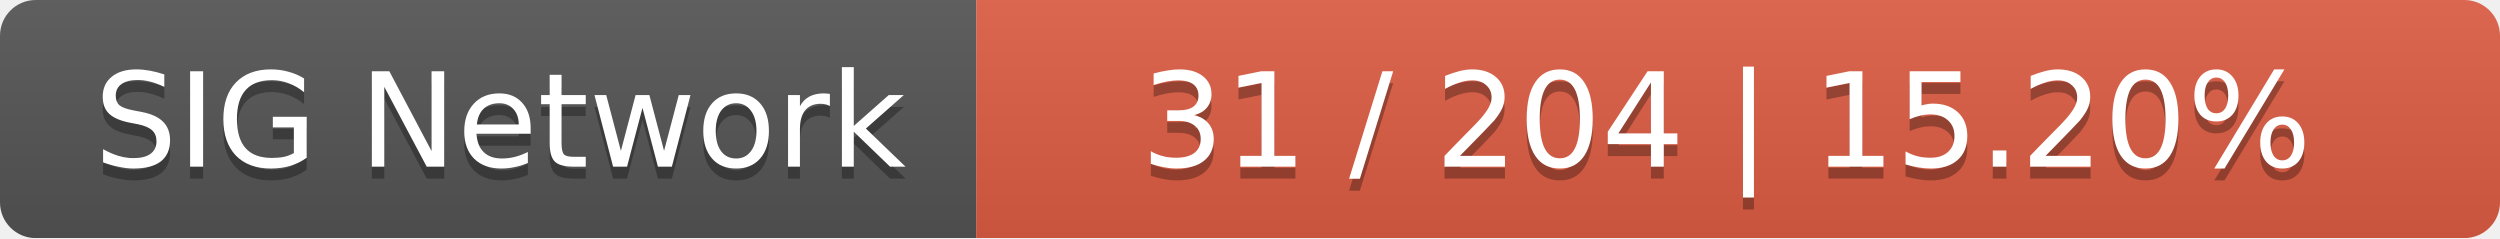
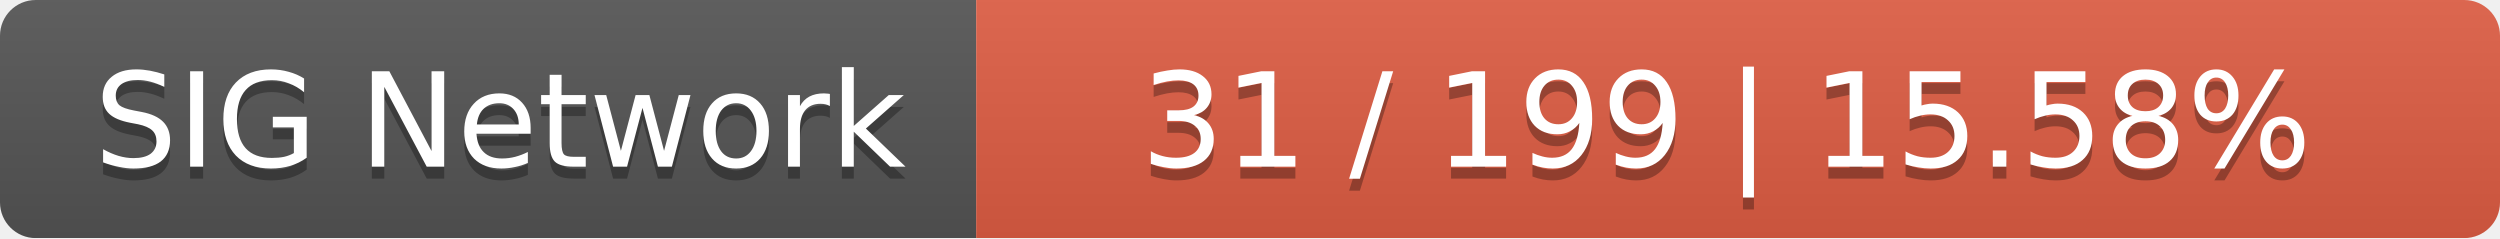
<svg xmlns="http://www.w3.org/2000/svg" width="210" height="20">
  <linearGradient id="smooth" x2="0" y2="100%">
    <stop offset="0" stop-color="#bbb" stop-opacity=".1" />
    <stop offset="1" stop-opacity=".1" />
  </linearGradient>
  <mask id="round">
    <rect width="210" height="20" rx="3" fill="#fff" />
  </mask>
  <g mask="url(#round)">
    <rect width="82" height="20" fill="#555" />
    <rect x="82" width="128" height="20" fill="#e05d44" />
    <rect width="210" height="20" fill="url(#smooth)" />
  </g>
  <g fill="#fff" text-anchor="middle" font-family="DejaVu Sans,Verdana,Geneva,sans-serif" font-size="11">
    <text x="42" y="15" fill="#010101" fill-opacity=".3">SIG Network</text>
    <text x="42" y="14">SIG Network</text>
-     <text x="145" y="15" fill="#010101" fill-opacity=".3">31 / 204    |    15.20%</text>
-     <text x="145" y="14">31 / 204    |    15.20%</text>
+     <text x="145" y="15" fill="#010101" fill-opacity=".3">31 / 199    |    15.58%</text>
+     <text x="145" y="14">31 / 199    |    15.58%</text>
  </g>
</svg>
